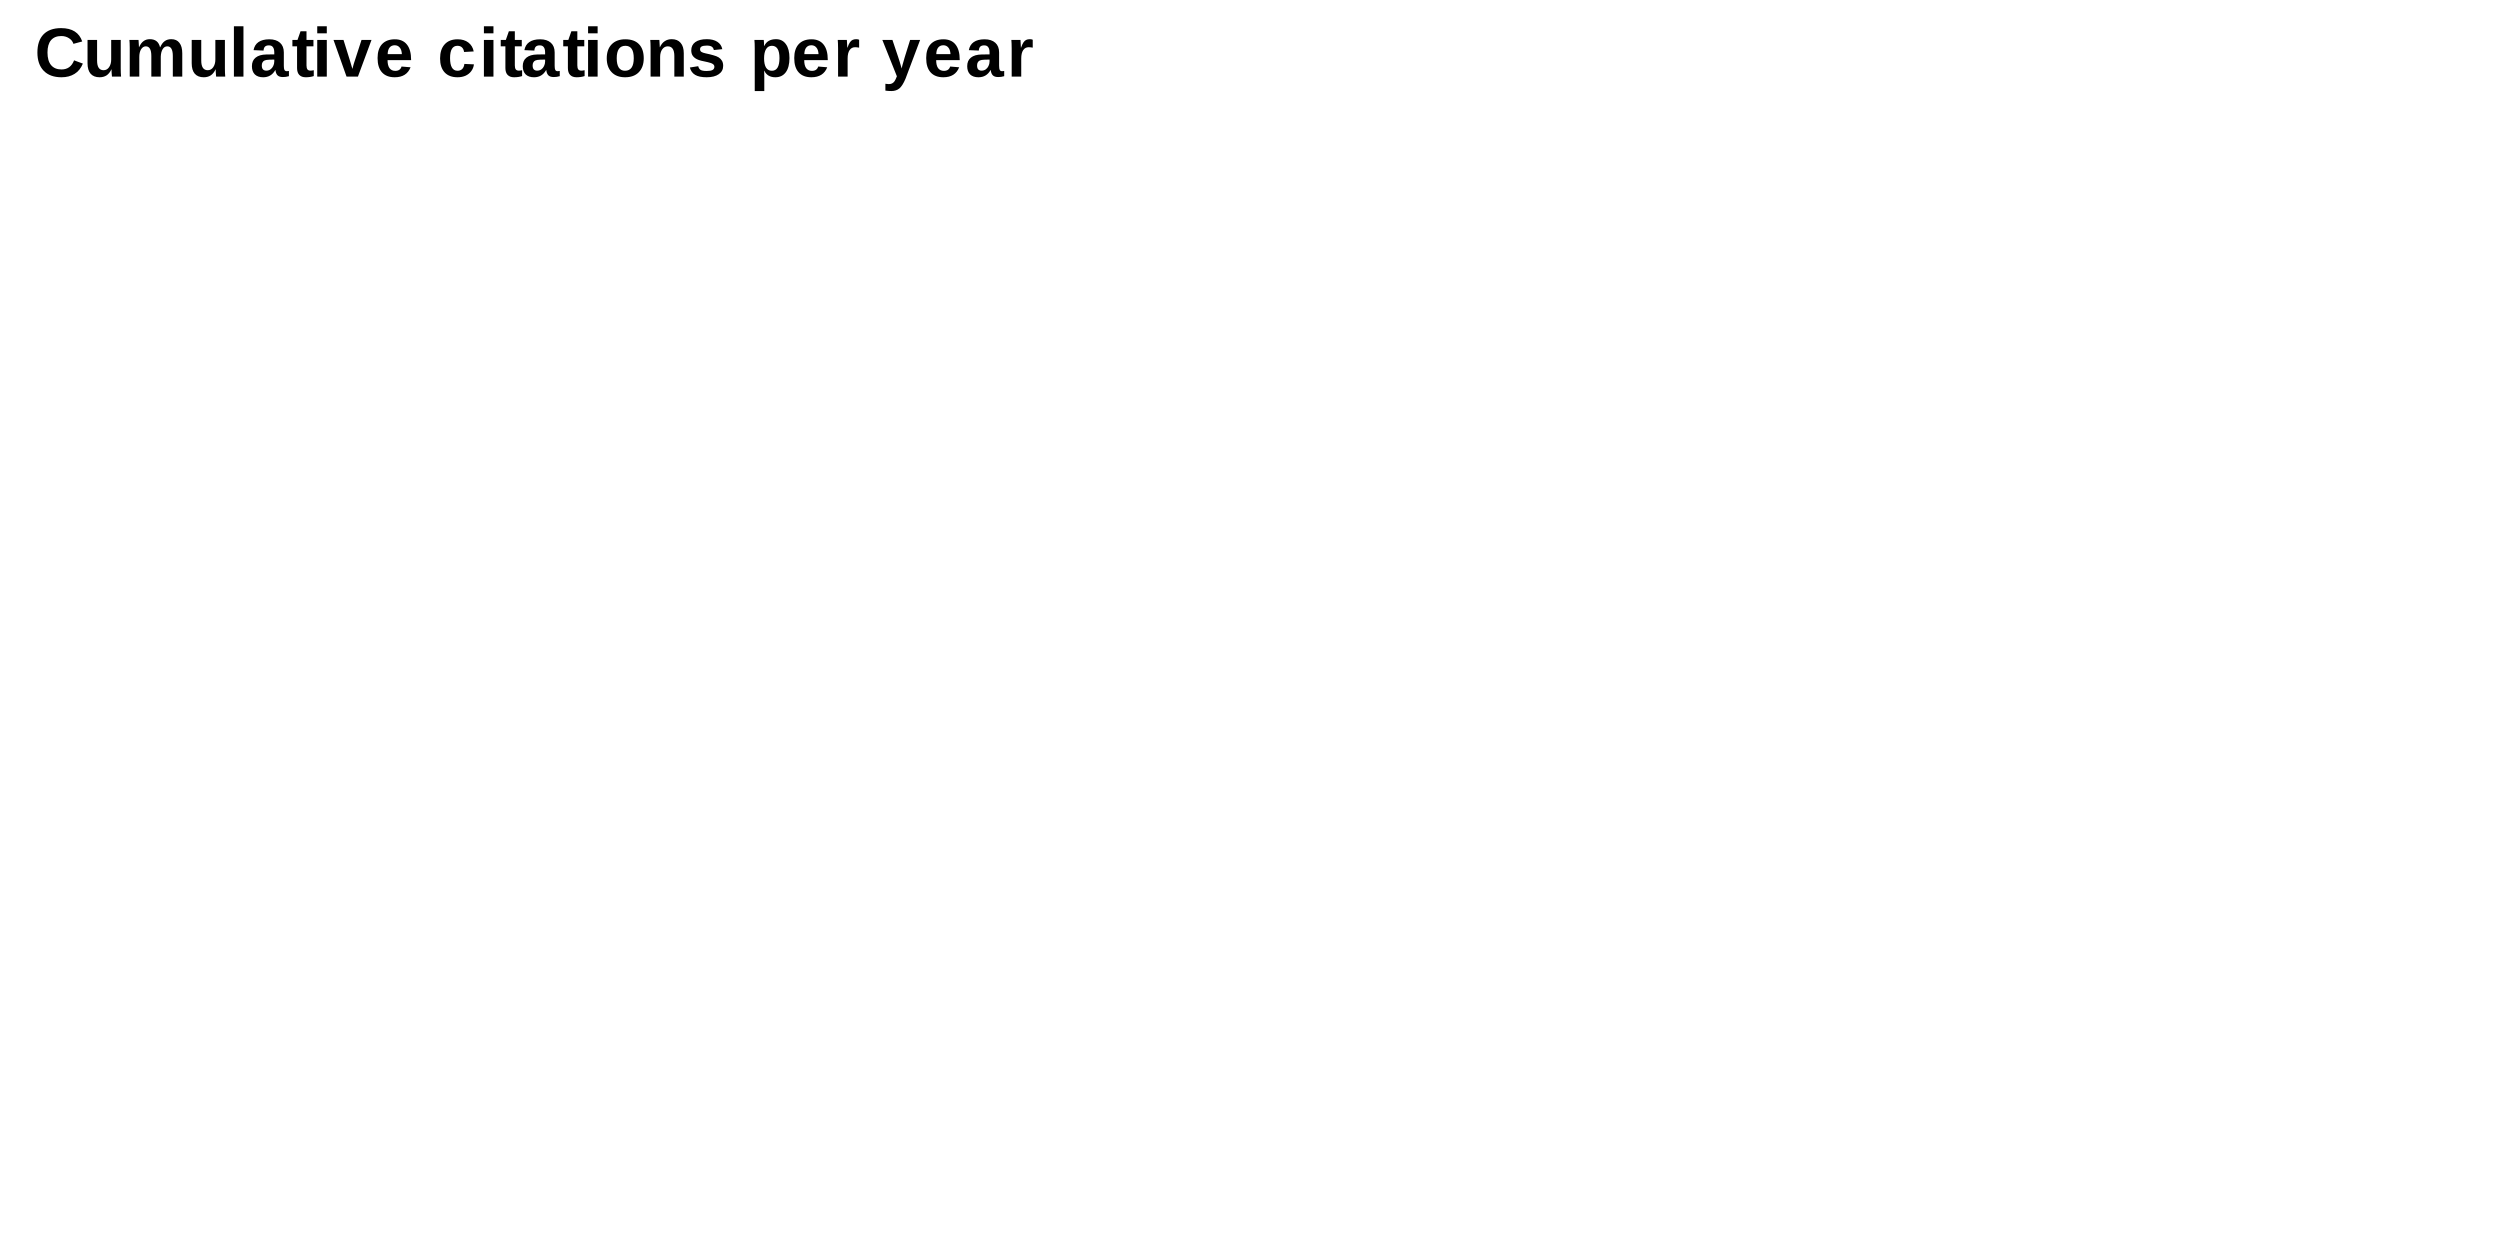
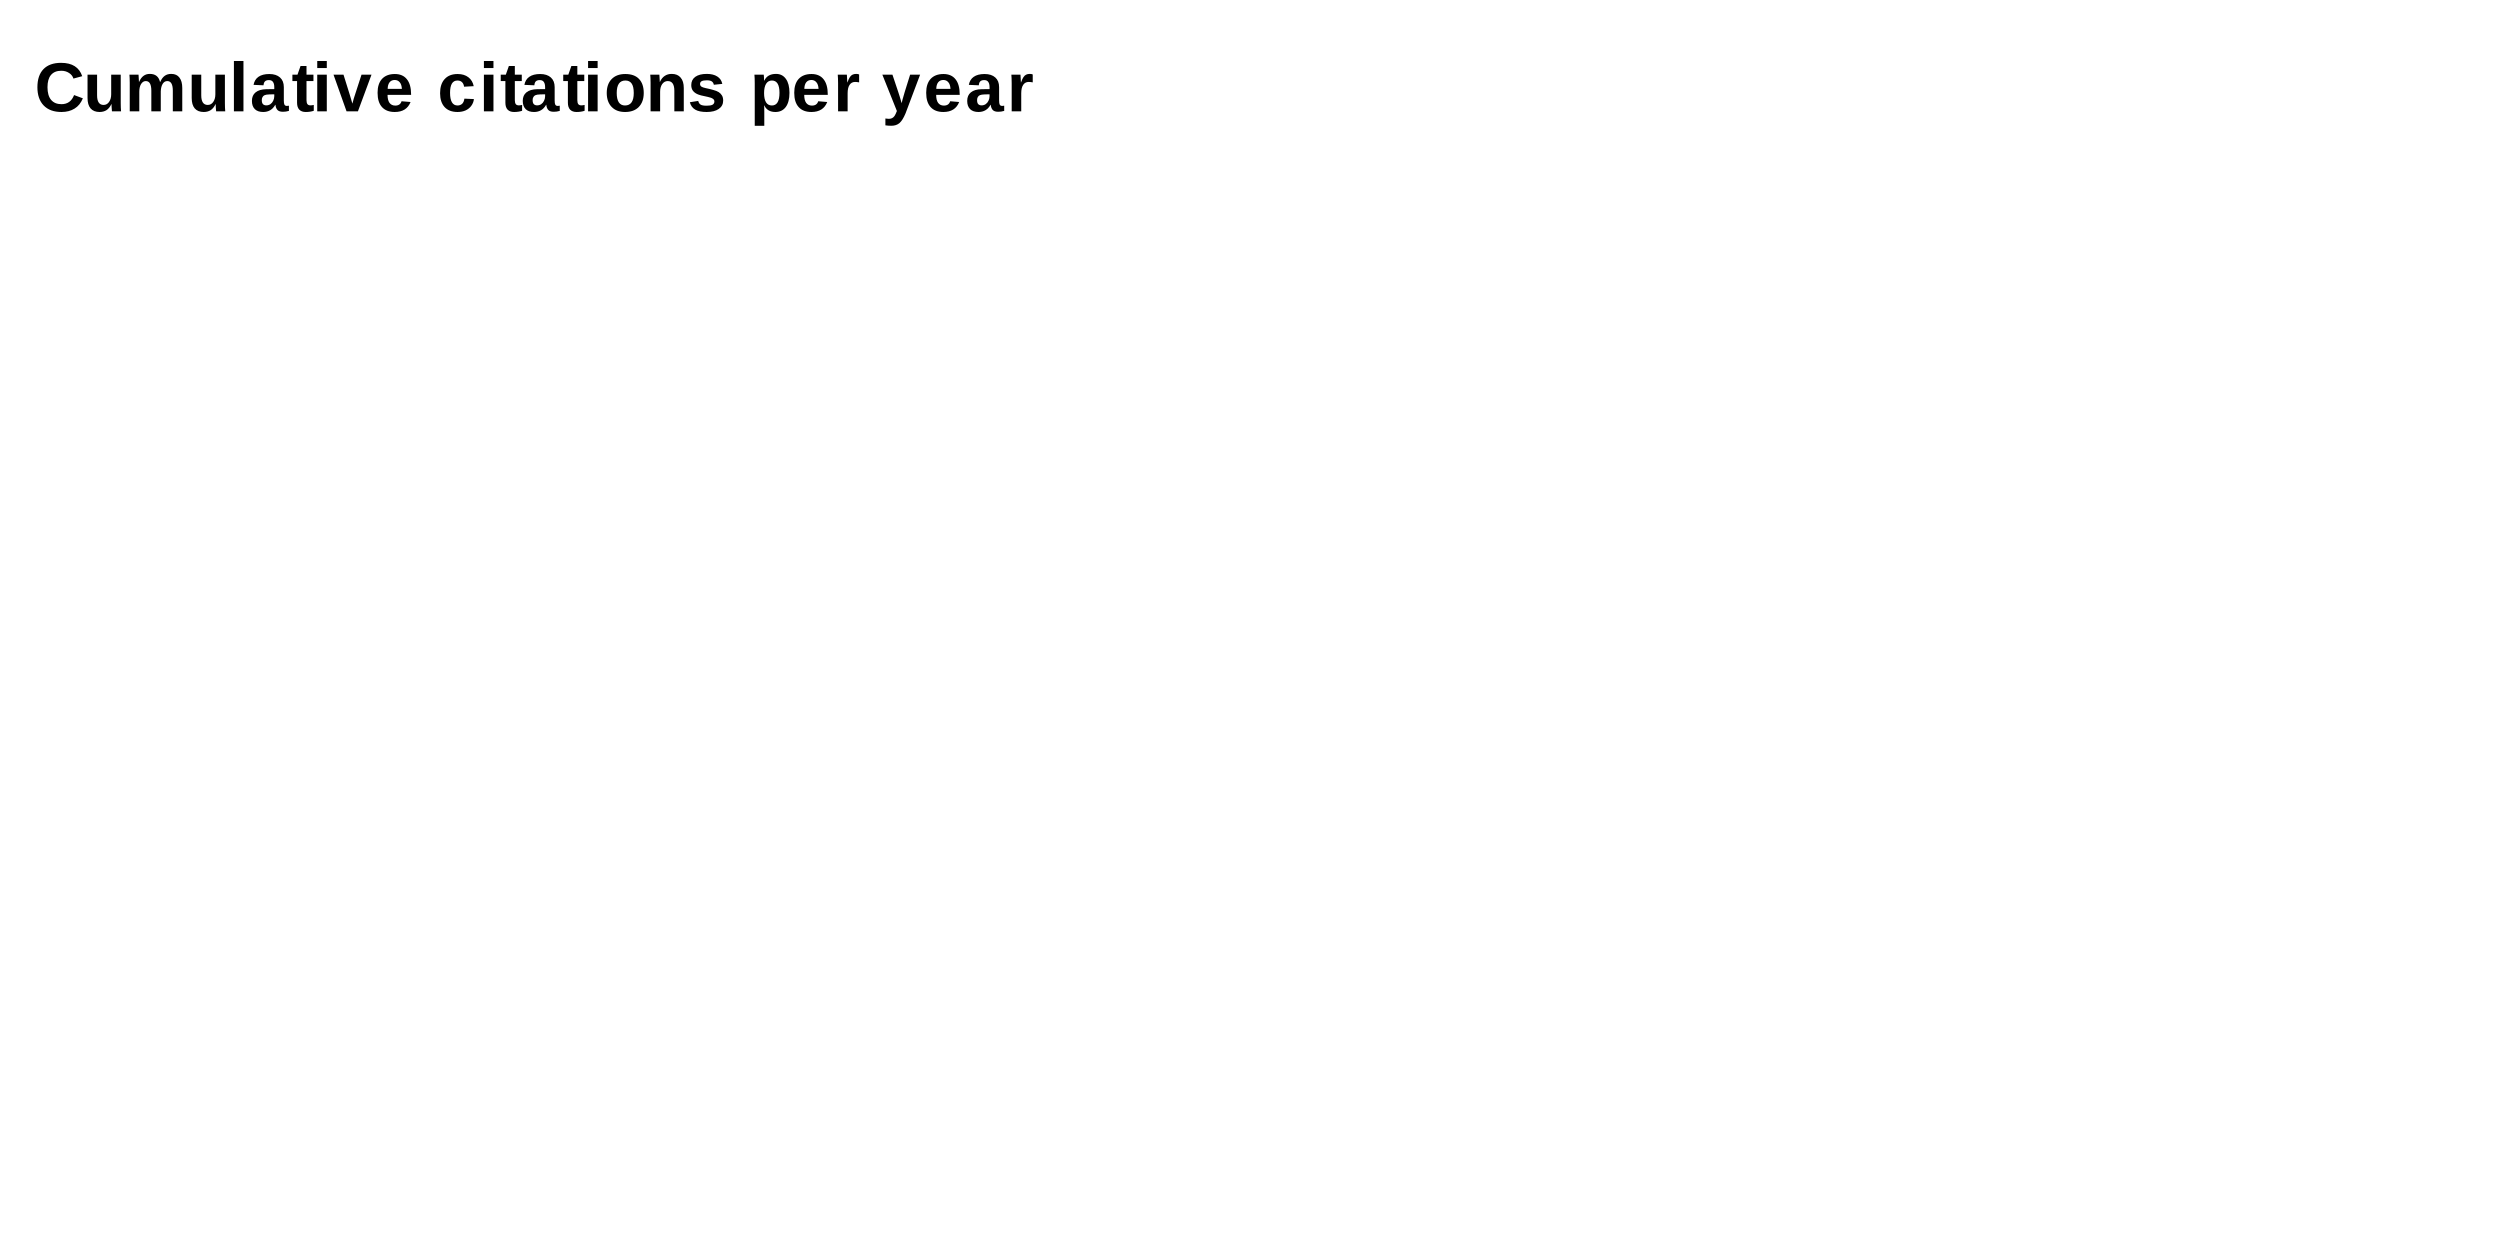
<svg xmlns="http://www.w3.org/2000/svg" xmlns:xlink="http://www.w3.org/1999/xlink" width="360pt" height="180pt" viewBox="0 0 360 180">
  <defs>
    <g>
      <g id="glyph-0-0">
        <path d="M 3.875 -1.031 C 4.75 -1.031 5.352 -1.469 5.688 -2.344 L 6.953 -1.875 C 6.68 -1.207 6.281 -0.711 5.75 -0.391 C 5.227 -0.066 4.602 0.094 3.875 0.094 C 2.77 0.094 1.914 -0.219 1.312 -0.844 C 0.707 -1.469 0.406 -2.344 0.406 -3.469 C 0.406 -4.602 0.695 -5.473 1.281 -6.078 C 1.863 -6.68 2.707 -6.984 3.812 -6.984 C 4.625 -6.984 5.281 -6.82 5.781 -6.5 C 6.289 -6.176 6.648 -5.695 6.859 -5.062 L 5.594 -4.719 C 5.488 -5.062 5.273 -5.332 4.953 -5.531 C 4.641 -5.738 4.27 -5.844 3.844 -5.844 C 3.195 -5.844 2.703 -5.641 2.359 -5.234 C 2.023 -4.836 1.859 -4.25 1.859 -3.469 C 1.859 -2.676 2.031 -2.07 2.375 -1.656 C 2.727 -1.238 3.227 -1.031 3.875 -1.031 Z M 3.875 -1.031 " />
      </g>
      <g id="glyph-0-1">
        <path d="M 2 -5.281 L 2 -2.312 C 2 -1.383 2.312 -0.922 2.938 -0.922 C 3.258 -0.922 3.52 -1.062 3.719 -1.344 C 3.926 -1.633 4.031 -2.004 4.031 -2.453 L 4.031 -5.281 L 5.406 -5.281 L 5.406 -1.188 C 5.406 -0.738 5.422 -0.344 5.453 0 L 4.141 0 C 4.098 -0.469 4.078 -0.816 4.078 -1.047 L 4.062 -1.047 C 3.875 -0.648 3.641 -0.359 3.359 -0.172 C 3.078 0.004 2.742 0.094 2.359 0.094 C 1.797 0.094 1.363 -0.078 1.062 -0.422 C 0.77 -0.766 0.625 -1.266 0.625 -1.922 L 0.625 -5.281 Z M 2 -5.281 " />
      </g>
      <g id="glyph-0-2">
        <path d="M 3.812 0 L 3.812 -2.969 C 3.812 -3.895 3.547 -4.359 3.016 -4.359 C 2.734 -4.359 2.504 -4.211 2.328 -3.922 C 2.16 -3.641 2.078 -3.273 2.078 -2.828 L 2.078 0 L 0.703 0 L 0.703 -4.109 C 0.703 -4.391 0.695 -4.617 0.688 -4.797 C 0.676 -4.973 0.664 -5.133 0.656 -5.281 L 1.969 -5.281 C 1.977 -5.219 1.988 -5.051 2 -4.781 C 2.02 -4.52 2.031 -4.336 2.031 -4.234 L 2.047 -4.234 C 2.223 -4.641 2.438 -4.93 2.688 -5.109 C 2.938 -5.297 3.238 -5.391 3.594 -5.391 C 4.395 -5.391 4.883 -5.004 5.062 -4.234 L 5.094 -4.234 C 5.27 -4.641 5.484 -4.93 5.734 -5.109 C 5.984 -5.297 6.301 -5.391 6.688 -5.391 C 7.207 -5.391 7.598 -5.211 7.859 -4.859 C 8.129 -4.516 8.266 -4.016 8.266 -3.359 L 8.266 0 L 6.906 0 L 6.906 -2.969 C 6.906 -3.895 6.641 -4.359 6.109 -4.359 C 5.836 -4.359 5.617 -4.227 5.453 -3.969 C 5.285 -3.707 5.191 -3.348 5.172 -2.891 L 5.172 0 Z M 3.812 0 " />
      </g>
      <g id="glyph-0-3">
        <path d="M 0.703 0 L 0.703 -7.25 L 2.078 -7.25 L 2.078 0 Z M 0.703 0 " />
      </g>
      <g id="glyph-0-4">
        <path d="M 1.922 0.094 C 1.41 0.094 1.008 -0.039 0.719 -0.312 C 0.438 -0.594 0.297 -0.988 0.297 -1.5 C 0.297 -2.039 0.473 -2.453 0.828 -2.734 C 1.18 -3.023 1.695 -3.176 2.375 -3.188 L 3.516 -3.203 L 3.516 -3.469 C 3.516 -3.812 3.453 -4.066 3.328 -4.234 C 3.211 -4.41 3.02 -4.5 2.75 -4.5 C 2.488 -4.5 2.297 -4.438 2.172 -4.312 C 2.055 -4.195 1.988 -4.008 1.969 -3.75 L 0.531 -3.812 C 0.625 -4.32 0.859 -4.707 1.234 -4.969 C 1.617 -5.238 2.141 -5.375 2.797 -5.375 C 3.461 -5.375 3.977 -5.207 4.344 -4.875 C 4.707 -4.551 4.891 -4.086 4.891 -3.484 L 4.891 -1.562 C 4.891 -1.27 4.922 -1.066 4.984 -0.953 C 5.055 -0.836 5.172 -0.781 5.328 -0.781 C 5.43 -0.781 5.531 -0.789 5.625 -0.812 L 5.625 -0.062 C 5.539 -0.051 5.469 -0.035 5.406 -0.016 C 5.344 0.004 5.273 0.02 5.203 0.031 C 5.141 0.039 5.07 0.047 5 0.047 C 4.926 0.055 4.844 0.062 4.75 0.062 C 4.406 0.062 4.148 -0.02 3.984 -0.188 C 3.816 -0.363 3.719 -0.613 3.688 -0.938 L 3.656 -0.938 C 3.27 -0.25 2.691 0.094 1.922 0.094 Z M 3.516 -2.453 L 2.812 -2.438 C 2.488 -2.426 2.258 -2.391 2.125 -2.328 C 2 -2.273 1.898 -2.188 1.828 -2.062 C 1.754 -1.945 1.719 -1.797 1.719 -1.609 C 1.719 -1.348 1.773 -1.156 1.891 -1.031 C 2.016 -0.914 2.172 -0.859 2.359 -0.859 C 2.578 -0.859 2.773 -0.914 2.953 -1.031 C 3.129 -1.156 3.266 -1.316 3.359 -1.516 C 3.461 -1.723 3.516 -1.941 3.516 -2.172 Z M 3.516 -2.453 " />
      </g>
      <g id="glyph-0-5">
        <path d="M 2.047 0.094 C 1.648 0.094 1.344 -0.016 1.125 -0.234 C 0.906 -0.461 0.797 -0.797 0.797 -1.234 L 0.797 -4.359 L 0.125 -4.359 L 0.125 -5.281 L 0.859 -5.281 L 1.297 -6.531 L 2.156 -6.531 L 2.156 -5.281 L 3.156 -5.281 L 3.156 -4.359 L 2.156 -4.359 L 2.156 -1.609 C 2.156 -1.348 2.203 -1.156 2.297 -1.031 C 2.391 -0.914 2.539 -0.859 2.75 -0.859 C 2.852 -0.859 3.004 -0.879 3.203 -0.922 L 3.203 -0.078 C 2.867 0.035 2.484 0.094 2.047 0.094 Z M 2.047 0.094 " />
      </g>
      <g id="glyph-0-6">
        <path d="M 0.703 -6.234 L 0.703 -7.25 L 2.078 -7.25 L 2.078 -6.234 Z M 0.703 0 L 0.703 -5.281 L 2.078 -5.281 L 2.078 0 Z M 0.703 0 " />
      </g>
      <g id="glyph-0-7">
        <path d="M 3.562 0 L 1.922 0 L 0.047 -5.281 L 1.484 -5.281 L 2.406 -2.328 C 2.457 -2.16 2.578 -1.754 2.766 -1.109 C 2.797 -1.242 2.859 -1.477 2.953 -1.812 C 3.055 -2.145 3.43 -3.301 4.078 -5.281 L 5.516 -5.281 Z M 3.562 0 " />
      </g>
      <g id="glyph-0-8">
        <path d="M 2.859 0.094 C 2.066 0.094 1.457 -0.141 1.031 -0.609 C 0.602 -1.078 0.391 -1.766 0.391 -2.672 C 0.391 -3.535 0.602 -4.203 1.031 -4.672 C 1.469 -5.141 2.082 -5.375 2.875 -5.375 C 3.633 -5.375 4.211 -5.125 4.609 -4.625 C 5.016 -4.125 5.219 -3.391 5.219 -2.422 L 5.219 -2.375 L 1.828 -2.375 C 1.828 -1.863 1.922 -1.477 2.109 -1.219 C 2.305 -0.957 2.582 -0.828 2.938 -0.828 C 3.414 -0.828 3.719 -1.035 3.844 -1.453 L 5.141 -1.344 C 4.766 -0.383 4.004 0.094 2.859 0.094 Z M 2.859 -4.516 C 2.535 -4.516 2.285 -4.398 2.109 -4.172 C 1.941 -3.953 1.852 -3.641 1.844 -3.234 L 3.891 -3.234 C 3.867 -3.66 3.766 -3.977 3.578 -4.188 C 3.398 -4.406 3.16 -4.516 2.859 -4.516 Z M 2.859 -4.516 " />
      </g>
      <g id="glyph-0-9">
</g>
      <g id="glyph-0-10">
        <path d="M 2.906 0.094 C 2.102 0.094 1.484 -0.141 1.047 -0.609 C 0.609 -1.086 0.391 -1.754 0.391 -2.609 C 0.391 -3.484 0.609 -4.16 1.047 -4.641 C 1.484 -5.129 2.109 -5.375 2.922 -5.375 C 3.547 -5.375 4.062 -5.219 4.469 -4.906 C 4.875 -4.594 5.129 -4.164 5.234 -3.625 L 3.844 -3.547 C 3.812 -3.816 3.719 -4.031 3.562 -4.188 C 3.406 -4.352 3.18 -4.438 2.891 -4.438 C 2.18 -4.438 1.828 -3.848 1.828 -2.672 C 1.828 -1.453 2.188 -0.844 2.906 -0.844 C 3.164 -0.844 3.383 -0.922 3.562 -1.078 C 3.738 -1.242 3.848 -1.492 3.891 -1.828 L 5.266 -1.766 C 5.223 -1.398 5.094 -1.07 4.875 -0.781 C 4.664 -0.5 4.391 -0.281 4.047 -0.125 C 3.711 0.02 3.332 0.094 2.906 0.094 Z M 2.906 0.094 " />
      </g>
      <g id="glyph-0-11">
        <path d="M 5.719 -2.641 C 5.719 -1.785 5.477 -1.113 5 -0.625 C 4.531 -0.145 3.875 0.094 3.031 0.094 C 2.207 0.094 1.562 -0.148 1.094 -0.641 C 0.625 -1.129 0.391 -1.797 0.391 -2.641 C 0.391 -3.492 0.625 -4.16 1.094 -4.641 C 1.562 -5.129 2.219 -5.375 3.062 -5.375 C 3.926 -5.375 4.582 -5.141 5.031 -4.672 C 5.488 -4.203 5.719 -3.523 5.719 -2.641 Z M 4.281 -2.641 C 4.281 -3.273 4.176 -3.734 3.969 -4.016 C 3.77 -4.297 3.473 -4.438 3.078 -4.438 C 2.242 -4.438 1.828 -3.836 1.828 -2.641 C 1.828 -2.055 1.926 -1.609 2.125 -1.297 C 2.332 -0.992 2.629 -0.844 3.016 -0.844 C 3.859 -0.844 4.281 -1.441 4.281 -2.641 Z M 4.281 -2.641 " />
      </g>
      <g id="glyph-0-12">
        <path d="M 4.125 0 L 4.125 -2.969 C 4.125 -3.895 3.805 -4.359 3.172 -4.359 C 2.848 -4.359 2.582 -4.211 2.375 -3.922 C 2.176 -3.641 2.078 -3.273 2.078 -2.828 L 2.078 0 L 0.703 0 L 0.703 -4.109 C 0.703 -4.391 0.695 -4.617 0.688 -4.797 C 0.676 -4.973 0.664 -5.133 0.656 -5.281 L 1.969 -5.281 C 1.977 -5.219 1.988 -5.051 2 -4.781 C 2.02 -4.52 2.031 -4.336 2.031 -4.234 L 2.047 -4.234 C 2.234 -4.641 2.469 -4.93 2.75 -5.109 C 3.031 -5.297 3.363 -5.391 3.75 -5.391 C 4.312 -5.391 4.738 -5.211 5.031 -4.859 C 5.332 -4.516 5.484 -4.016 5.484 -3.359 L 5.484 0 Z M 4.125 0 " />
      </g>
      <g id="glyph-0-13">
        <path d="M 5.156 -1.547 C 5.156 -1.035 4.941 -0.633 4.516 -0.344 C 4.098 -0.051 3.52 0.094 2.781 0.094 C 2.062 0.094 1.508 -0.02 1.125 -0.25 C 0.738 -0.477 0.484 -0.832 0.359 -1.312 L 1.562 -1.5 C 1.625 -1.25 1.738 -1.07 1.906 -0.969 C 2.07 -0.863 2.363 -0.812 2.781 -0.812 C 3.164 -0.812 3.445 -0.859 3.625 -0.953 C 3.801 -1.055 3.891 -1.211 3.891 -1.422 C 3.891 -1.586 3.816 -1.719 3.672 -1.812 C 3.535 -1.914 3.297 -2.004 2.953 -2.078 C 2.18 -2.223 1.66 -2.363 1.391 -2.5 C 1.117 -2.633 0.91 -2.805 0.766 -3.016 C 0.629 -3.223 0.562 -3.477 0.562 -3.781 C 0.562 -4.289 0.754 -4.688 1.141 -4.969 C 1.535 -5.25 2.086 -5.391 2.797 -5.391 C 3.422 -5.391 3.926 -5.266 4.312 -5.016 C 4.695 -4.773 4.938 -4.422 5.031 -3.953 L 3.812 -3.828 C 3.77 -4.047 3.672 -4.207 3.516 -4.312 C 3.367 -4.414 3.129 -4.469 2.797 -4.469 C 2.473 -4.469 2.227 -4.426 2.062 -4.344 C 1.906 -4.258 1.828 -4.125 1.828 -3.938 C 1.828 -3.781 1.891 -3.656 2.016 -3.562 C 2.141 -3.477 2.348 -3.406 2.641 -3.344 C 3.055 -3.258 3.422 -3.172 3.734 -3.078 C 4.055 -2.992 4.316 -2.891 4.516 -2.766 C 4.711 -2.641 4.867 -2.477 4.984 -2.281 C 5.098 -2.094 5.156 -1.848 5.156 -1.547 Z M 5.156 -1.547 " />
      </g>
      <g id="glyph-0-14">
        <path d="M 5.703 -2.672 C 5.703 -1.785 5.523 -1.102 5.172 -0.625 C 4.816 -0.145 4.316 0.094 3.672 0.094 C 3.297 0.094 2.973 0.016 2.703 -0.141 C 2.43 -0.305 2.223 -0.539 2.078 -0.844 L 2.047 -0.844 C 2.066 -0.738 2.078 -0.441 2.078 0.047 L 2.078 2.078 L 0.703 2.078 L 0.703 -4.062 C 0.703 -4.562 0.688 -4.969 0.656 -5.281 L 2 -5.281 C 2.008 -5.227 2.02 -5.113 2.031 -4.938 C 2.039 -4.758 2.047 -4.586 2.047 -4.422 L 2.078 -4.422 C 2.379 -5.066 2.941 -5.391 3.766 -5.391 C 4.379 -5.391 4.852 -5.148 5.188 -4.672 C 5.531 -4.203 5.703 -3.535 5.703 -2.672 Z M 4.266 -2.672 C 4.266 -3.848 3.898 -4.438 3.172 -4.438 C 2.805 -4.438 2.523 -4.273 2.328 -3.953 C 2.141 -3.641 2.047 -3.195 2.047 -2.625 C 2.047 -2.051 2.141 -1.609 2.328 -1.297 C 2.523 -0.992 2.805 -0.844 3.172 -0.844 C 3.898 -0.844 4.266 -1.453 4.266 -2.672 Z M 4.266 -2.672 " />
      </g>
      <g id="glyph-0-15">
        <path d="M 0.703 0 L 0.703 -4.047 C 0.703 -4.336 0.695 -4.578 0.688 -4.766 C 0.676 -4.961 0.664 -5.133 0.656 -5.281 L 1.969 -5.281 C 1.977 -5.227 1.988 -5.051 2 -4.75 C 2.02 -4.445 2.031 -4.25 2.031 -4.156 L 2.047 -4.156 C 2.18 -4.531 2.301 -4.789 2.406 -4.938 C 2.508 -5.094 2.633 -5.207 2.781 -5.281 C 2.926 -5.352 3.102 -5.391 3.312 -5.391 C 3.488 -5.391 3.629 -5.363 3.734 -5.312 L 3.734 -4.172 C 3.516 -4.211 3.32 -4.234 3.156 -4.234 C 2.812 -4.234 2.547 -4.094 2.359 -3.812 C 2.172 -3.539 2.078 -3.133 2.078 -2.594 L 2.078 0 Z M 0.703 0 " />
      </g>
      <g id="glyph-0-16">
        <path d="M 1.375 2.078 C 1.051 2.078 0.766 2.055 0.516 2.016 L 0.516 1.031 C 0.691 1.062 0.848 1.078 0.984 1.078 C 1.18 1.078 1.344 1.047 1.469 0.984 C 1.602 0.922 1.723 0.816 1.828 0.672 C 1.93 0.523 2.047 0.285 2.172 -0.047 L 0.078 -5.281 L 1.531 -5.281 L 2.359 -2.812 C 2.484 -2.457 2.648 -1.91 2.859 -1.172 L 2.969 -1.641 L 3.297 -2.781 L 4.078 -5.281 L 5.516 -5.281 L 3.422 0.281 C 3.141 0.957 2.848 1.426 2.547 1.688 C 2.242 1.945 1.852 2.078 1.375 2.078 Z M 1.375 2.078 " />
      </g>
    </g>
  </defs>
  <rect x="-36" y="-18" width="432" height="216" fill="rgb(100%, 100%, 100%)" fill-opacity="1" />
  <rect x="-36" y="-18" width="432" height="216" fill="rgb(100%, 100%, 100%)" fill-opacity="1" />
  <g fill="rgb(0%, 0%, 0%)" fill-opacity="1">
-     <use xlink:href="#glyph-0-0" x="4.98" y="11.033" />
-     <use xlink:href="#glyph-0-1" x="11.98" y="11.033" />
-     <use xlink:href="#glyph-0-2" x="17.98" y="11.033" />
-     <use xlink:href="#glyph-0-1" x="26.98" y="11.033" />
-     <use xlink:href="#glyph-0-3" x="32.98" y="11.033" />
-     <use xlink:href="#glyph-0-4" x="35.98" y="11.033" />
-     <use xlink:href="#glyph-0-5" x="41.98" y="11.033" />
-     <use xlink:href="#glyph-0-6" x="44.98" y="11.033" />
-     <use xlink:href="#glyph-0-7" x="47.98" y="11.033" />
-     <use xlink:href="#glyph-0-8" x="53.98" y="11.033" />
-     <use xlink:href="#glyph-0-9" x="59.98" y="11.033" />
-     <use xlink:href="#glyph-0-10" x="62.98" y="11.033" />
-     <use xlink:href="#glyph-0-6" x="68.98" y="11.033" />
-     <use xlink:href="#glyph-0-5" x="71.98" y="11.033" />
-     <use xlink:href="#glyph-0-4" x="74.98" y="11.033" />
-     <use xlink:href="#glyph-0-5" x="80.98" y="11.033" />
-     <use xlink:href="#glyph-0-6" x="83.98" y="11.033" />
-     <use xlink:href="#glyph-0-11" x="86.98" y="11.033" />
-     <use xlink:href="#glyph-0-12" x="92.98" y="11.033" />
-     <use xlink:href="#glyph-0-13" x="98.98" y="11.033" />
-     <use xlink:href="#glyph-0-9" x="104.98" y="11.033" />
-     <use xlink:href="#glyph-0-14" x="107.98" y="11.033" />
-     <use xlink:href="#glyph-0-8" x="113.98" y="11.033" />
-     <use xlink:href="#glyph-0-15" x="119.98" y="11.033" />
-     <use xlink:href="#glyph-0-9" x="123.98" y="11.033" />
-     <use xlink:href="#glyph-0-16" x="126.98" y="11.033" />
-     <use xlink:href="#glyph-0-8" x="132.98" y="11.033" />
-     <use xlink:href="#glyph-0-4" x="138.98" y="11.033" />
-     <use xlink:href="#glyph-0-15" x="144.98" y="11.033" />
+     <use xlink:href="#glyph-0-0" x="4.98" y="16.033" />
+     <use xlink:href="#glyph-0-1" x="11.98" y="16.033" />
+     <use xlink:href="#glyph-0-2" x="17.98" y="16.033" />
+     <use xlink:href="#glyph-0-1" x="26.98" y="16.033" />
+     <use xlink:href="#glyph-0-3" x="32.98" y="16.033" />
+     <use xlink:href="#glyph-0-4" x="35.98" y="16.033" />
+     <use xlink:href="#glyph-0-5" x="41.98" y="16.033" />
+     <use xlink:href="#glyph-0-6" x="44.98" y="16.033" />
+     <use xlink:href="#glyph-0-7" x="47.98" y="16.033" />
+     <use xlink:href="#glyph-0-8" x="53.98" y="16.033" />
+     <use xlink:href="#glyph-0-9" x="59.98" y="16.033" />
+     <use xlink:href="#glyph-0-10" x="62.98" y="16.033" />
+     <use xlink:href="#glyph-0-6" x="68.98" y="16.033" />
+     <use xlink:href="#glyph-0-5" x="71.98" y="16.033" />
+     <use xlink:href="#glyph-0-4" x="74.98" y="16.033" />
+     <use xlink:href="#glyph-0-5" x="80.98" y="16.033" />
+     <use xlink:href="#glyph-0-6" x="83.98" y="16.033" />
+     <use xlink:href="#glyph-0-11" x="86.98" y="16.033" />
+     <use xlink:href="#glyph-0-12" x="92.98" y="16.033" />
+     <use xlink:href="#glyph-0-13" x="98.98" y="16.033" />
+     <use xlink:href="#glyph-0-9" x="104.98" y="16.033" />
+     <use xlink:href="#glyph-0-14" x="107.98" y="16.033" />
+     <use xlink:href="#glyph-0-8" x="113.98" y="16.033" />
+     <use xlink:href="#glyph-0-15" x="119.98" y="16.033" />
+     <use xlink:href="#glyph-0-9" x="123.98" y="16.033" />
+     <use xlink:href="#glyph-0-16" x="126.98" y="16.033" />
+     <use xlink:href="#glyph-0-8" x="132.98" y="16.033" />
+     <use xlink:href="#glyph-0-4" x="138.98" y="16.033" />
+     <use xlink:href="#glyph-0-15" x="144.98" y="16.033" />
  </g>
</svg>
